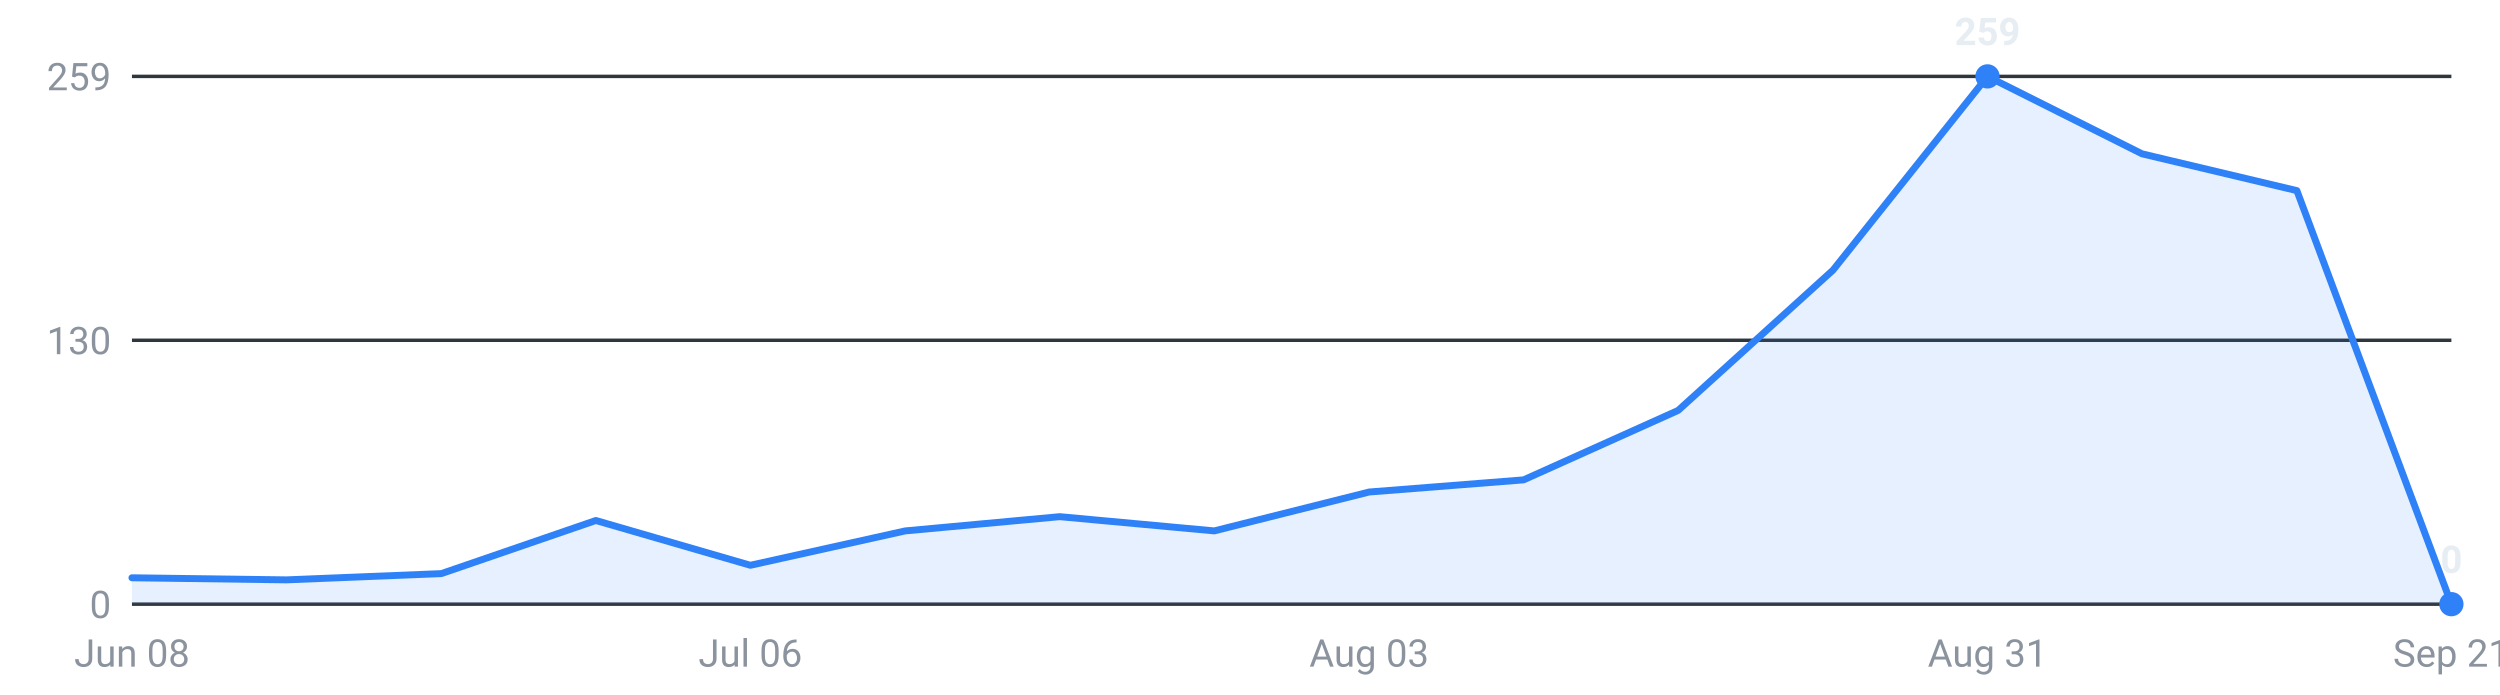
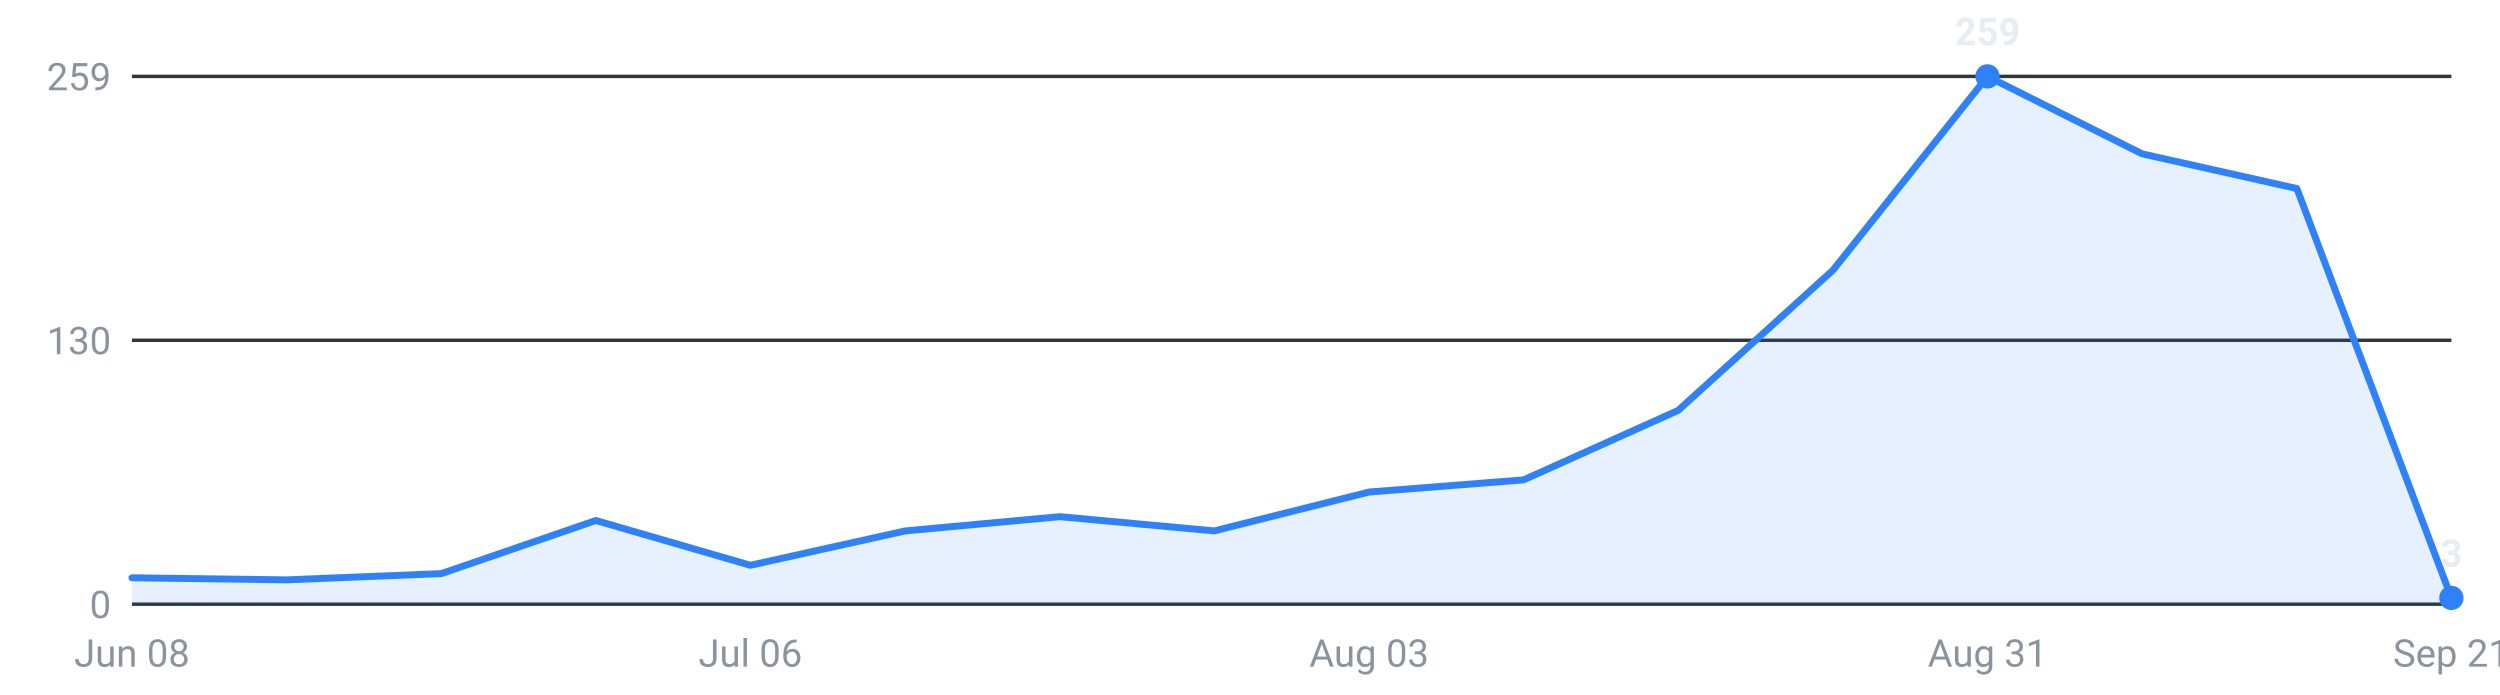
<svg xmlns="http://www.w3.org/2000/svg" viewBox="0 0 720 200" width="720" height="200" role="img" aria-label="Internships posted per week, last 16 weeks">
  <g font-family="-apple-system,Segoe UI,Roboto,sans-serif" font-size="11">
    <line x1="38" y1="174.0" x2="706" y2="174.0" stroke="#30363d" stroke-width="1" />
    <text x="32" y="178.0" text-anchor="end" fill="#8b949e">0</text>
    <line x1="38" y1="98.0" x2="706" y2="98.0" stroke="#30363d" stroke-width="1" />
    <text x="32" y="102.0" text-anchor="end" fill="#8b949e">130</text>
    <line x1="38" y1="22.0" x2="706" y2="22.0" stroke="#30363d" stroke-width="1" />
    <text x="32" y="26.0" text-anchor="end" fill="#8b949e">259</text>
-     <path d="M38.0,174 L38.0,166.4 L82.5,167.0 L127.1,165.2 L171.6,149.9 L216.1,162.8 L260.7,152.9 L305.2,148.8 L349.7,152.9 L394.3,141.7 L438.8,138.2 L483.3,118.2 L527.9,77.8 L572.4,22.0 L616.9,44.3 L661.5,54.9 L706.0,174.0 L706.0,174 Z" fill="#2f81f7" fill-opacity="0.12" />
-     <polyline points="38.0,166.4 82.5,167.0 127.1,165.2 171.6,149.9 216.1,162.8 260.7,152.9 305.2,148.8 349.7,152.9 394.3,141.7 438.8,138.2 483.3,118.2 527.9,77.8 572.4,22.0 616.9,44.3 661.5,54.9 706.0,174.0" fill="none" stroke="#2f81f7" stroke-width="2" stroke-linejoin="round" stroke-linecap="round" />
+     <path d="M38.0,174 L38.0,166.4 L82.5,167.0 L127.1,165.2 L171.6,149.9 L216.1,162.8 L260.7,152.9 L305.2,148.8 L349.7,152.9 L394.3,141.7 L438.8,138.2 L483.3,118.2 L527.9,77.8 L572.4,22.0 L616.9,44.3 L661.5,54.3 L706.0,172.2 L706.0,174 Z" fill="#2f81f7" fill-opacity="0.12" />
+     <polyline points="38.0,166.4 82.5,167.0 127.1,165.2 171.6,149.9 216.1,162.8 260.7,152.9 305.2,148.8 349.7,152.9 394.3,141.7 438.8,138.2 483.3,118.2 527.9,77.8 572.4,22.0 616.9,44.3 661.5,54.3 706.0,172.2" fill="none" stroke="#2f81f7" stroke-width="2" stroke-linejoin="round" stroke-linecap="round" />
    <circle cx="572.4" cy="22.0" r="3.5" fill="#2f81f7" />
    <text x="572.4" y="13.0" text-anchor="middle" fill="#e6edf3" font-weight="600">259</text>
-     <circle cx="706.0" cy="174.0" r="3.5" fill="#2f81f7" />
-     <text x="706.0" y="165.0" text-anchor="middle" fill="#e6edf3" font-weight="600">0</text>
+     <circle cx="706.0" cy="172.2" r="3.5" fill="#2f81f7" />
+     <text x="706.0" y="163.2" text-anchor="middle" fill="#e6edf3" font-weight="600">3</text>
    <text x="38.0" y="192" text-anchor="middle" fill="#8b949e">Jun 08</text>
    <text x="216.1" y="192" text-anchor="middle" fill="#8b949e">Jul 06</text>
    <text x="394.3" y="192" text-anchor="middle" fill="#8b949e">Aug 03</text>
    <text x="572.4" y="192" text-anchor="middle" fill="#8b949e">Aug 31</text>
    <text x="706.0" y="192" text-anchor="middle" fill="#8b949e">Sep 21</text>
  </g>
</svg>
